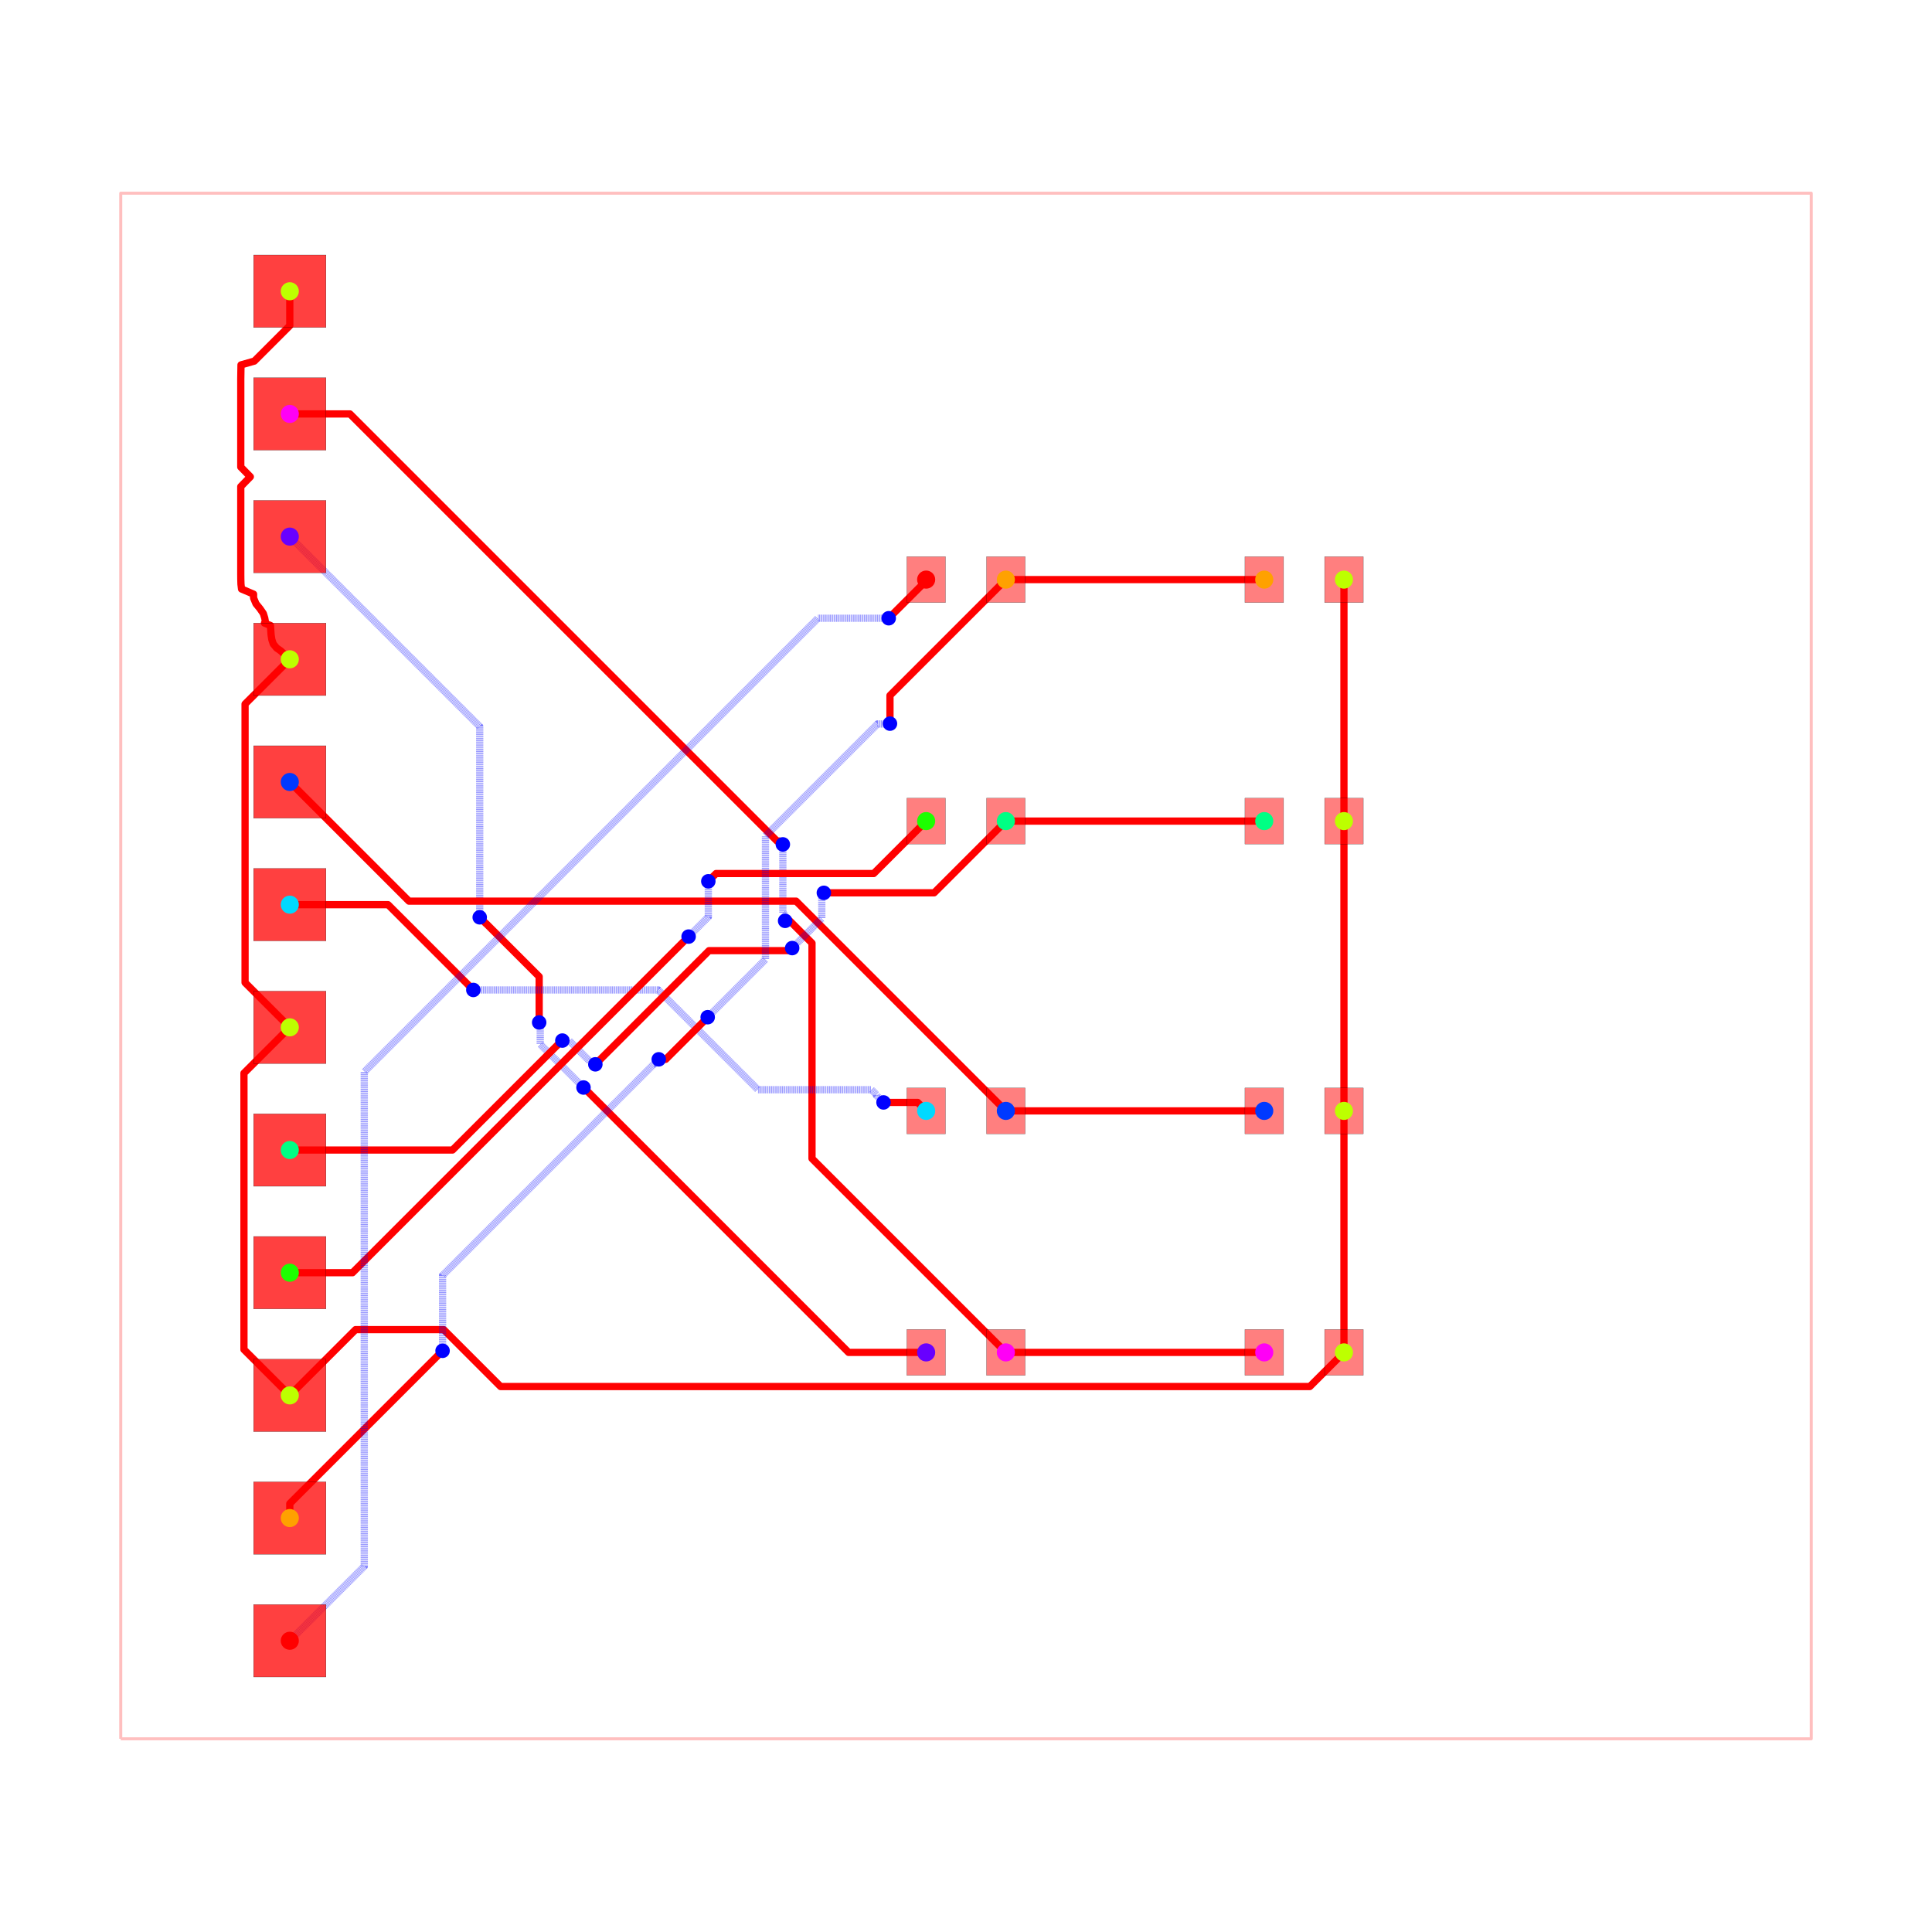
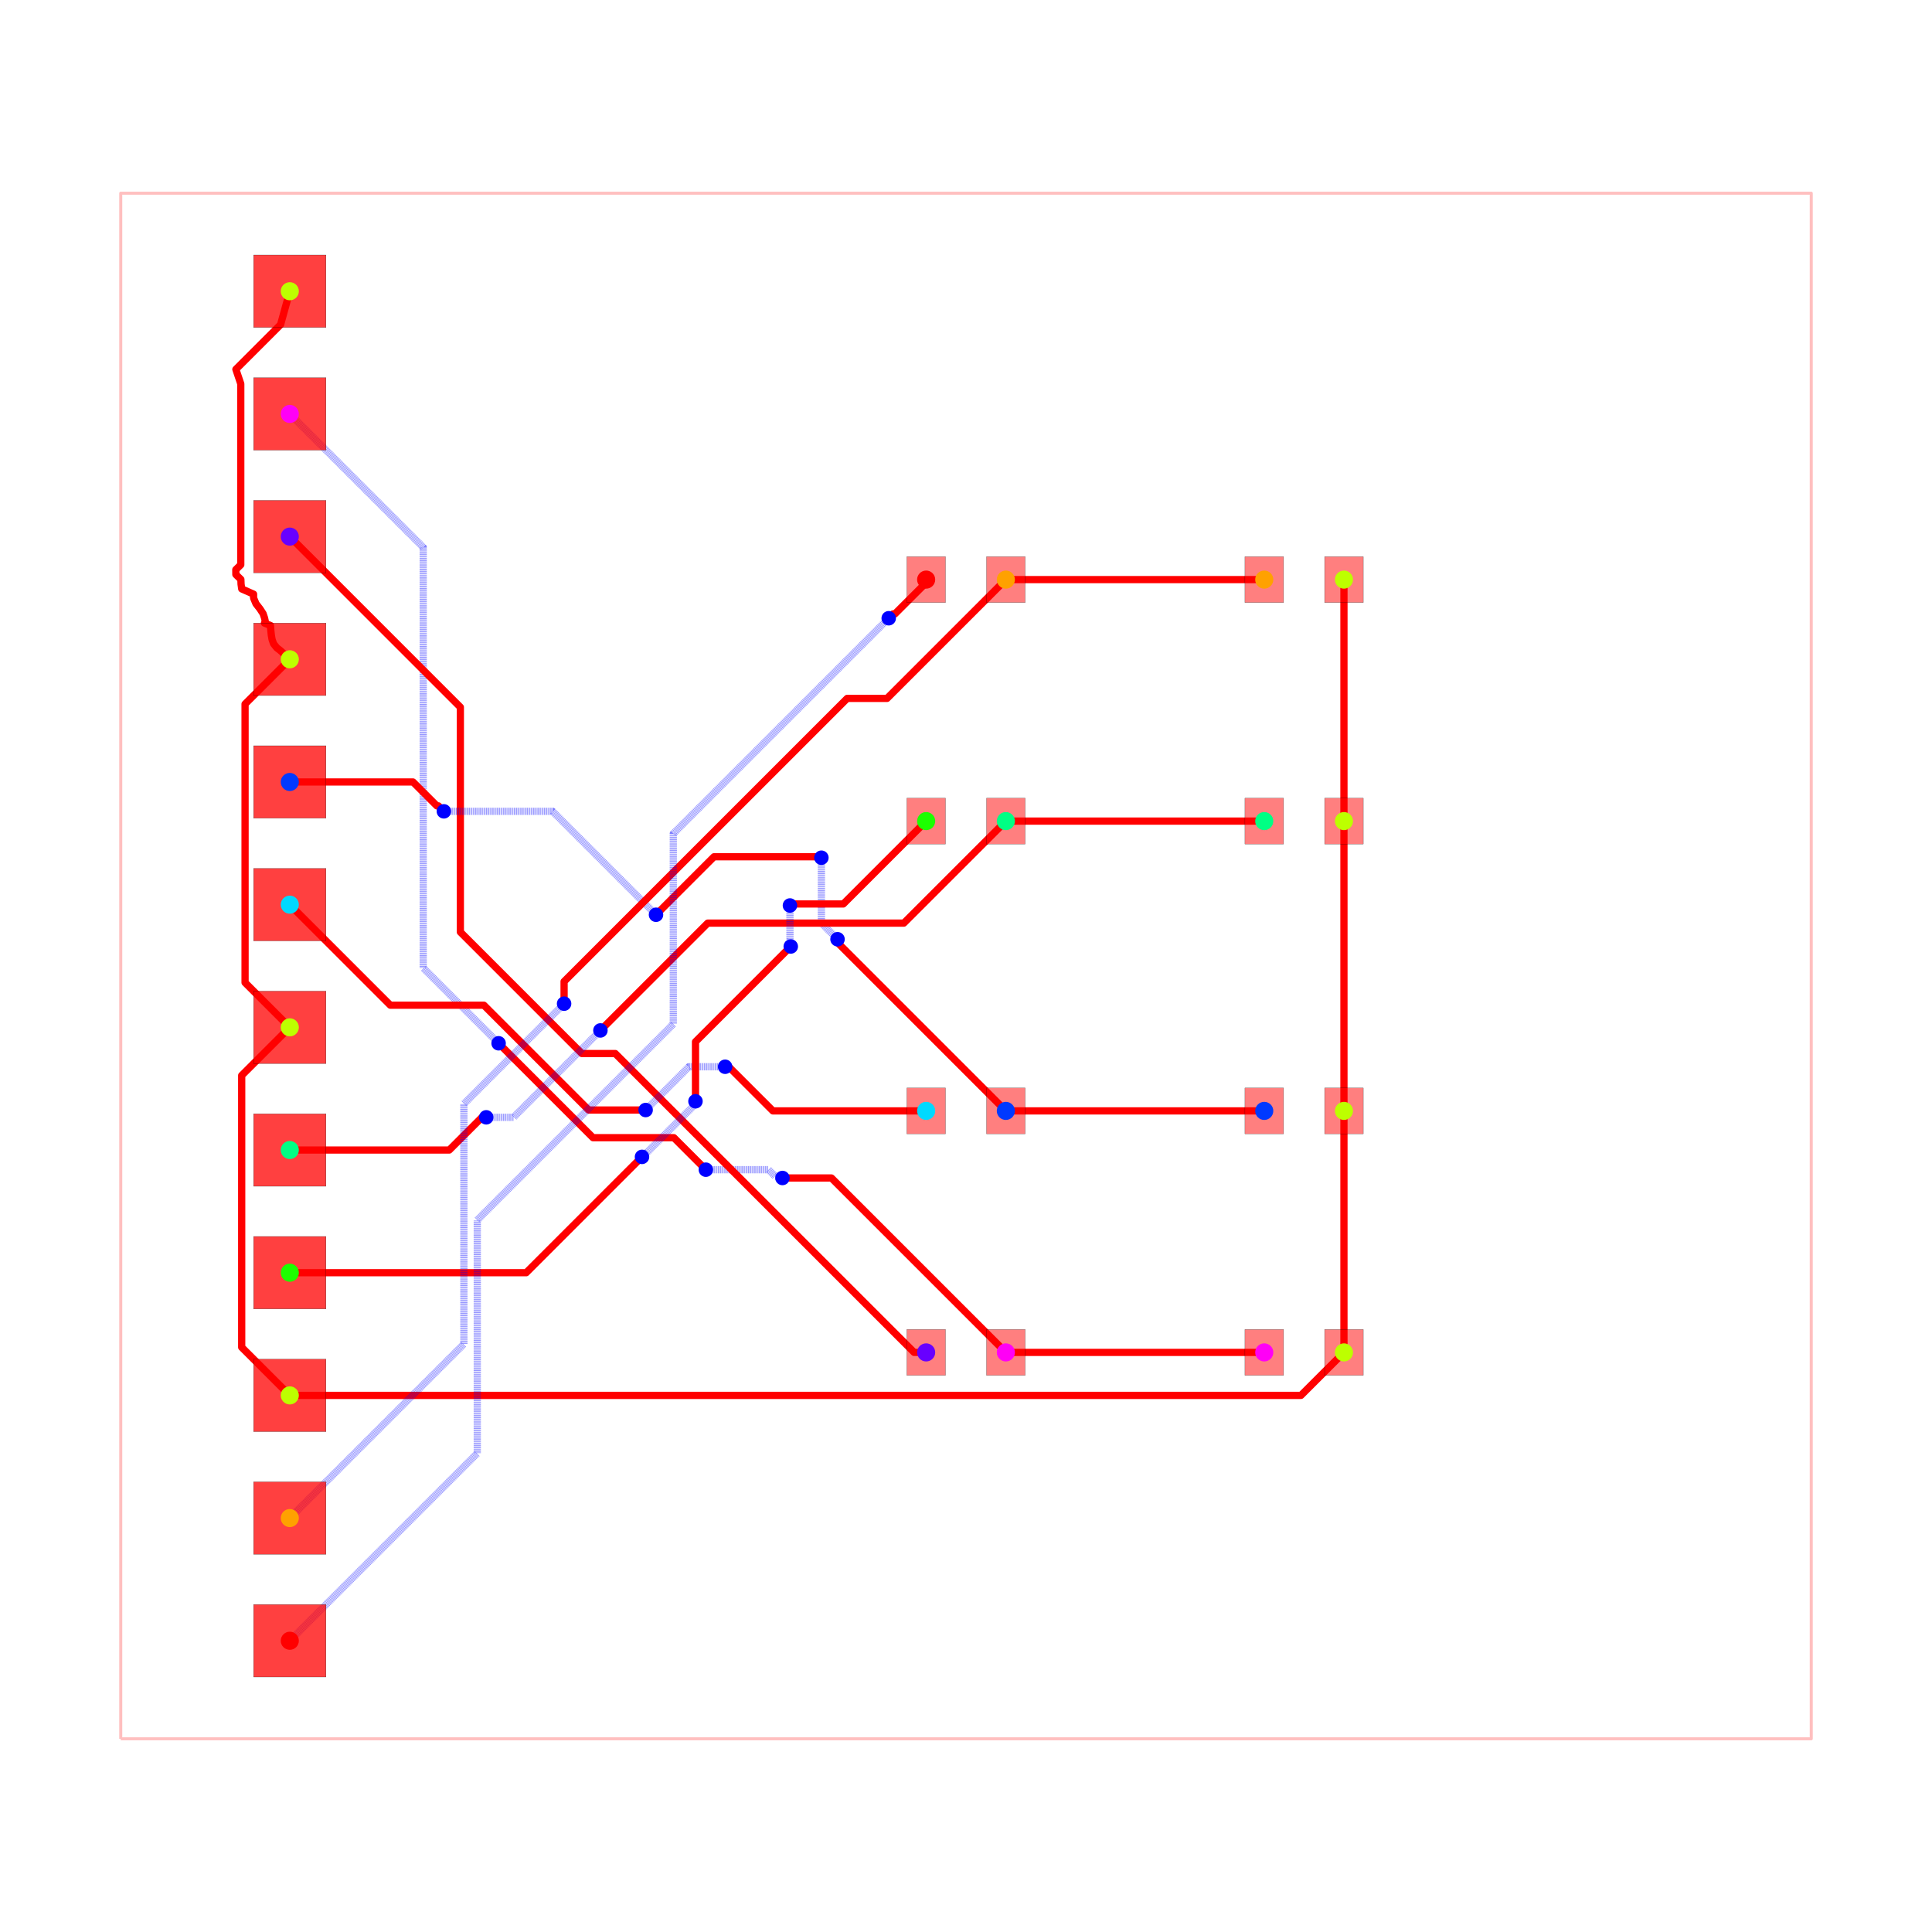
<svg xmlns="http://www.w3.org/2000/svg" width="640" height="640" viewBox="0 0 640 640">
  <rect width="100%" height="100%" fill="white" />
  <g>
    <polyline data-points="-17.5,-16 17.5,-16 17.5,16 -17.5,16 -17.5,-16" data-type="line" data-label="" points="40,576 600,576 600,64 40,64 40,576" fill="none" stroke="rgba(255,0,0,0.25)" stroke-linejoin="round" stroke-width="1px" />
  </g>
  <g>
    <polyline data-points="0.825,-8 6.175,-8" data-type="line" data-label="" points="333.2,448 418.8,448" fill="none" stroke="red" stroke-linejoin="round" stroke-width="2.4" />
  </g>
  <g>
-     <polyline data-points="-14,11.429999999999998 -12.754812538042296,11.429999999999998 -3.9126455056041447,2.5878329675618463 -3.8618329675618464,2.5878329675618463 -3.792,2.518" data-type="line" data-label="" points="96,137.12 115.923,137.12 257.398,278.595 258.211,278.595 259.328,279.712" fill="none" stroke="red" stroke-linejoin="round" stroke-width="2.4" />
-   </g>
-   <g>
-     <polyline data-points="-3.792,2.518 -3.792,1.0993212387012778 -3.735275018119142,1.04259625682042 -3.735275018119142,0.9447249818808583 -3.745,0.935" data-type="line" data-label="" points="259.328,279.712 259.328,302.411 260.236,303.318 260.236,304.884 260.08,305.04" fill="none" stroke="rgba(0,0,255,0.5)" stroke-linejoin="round" stroke-width="2.4" stroke-dasharray="0.2 0.2" />
-   </g>
-   <g>
-     <polyline data-points="-3.745,0.935 -3.6498378245406413,0.935 -3.188282482470999,0.4734446579303578 -3.188282482470999,-3.9867175175290006 0.825,-8" data-type="line" data-label="" points="260.08,305.04 261.603,305.04 268.987,312.425 268.987,383.787 333.2,448" fill="none" stroke="red" stroke-linejoin="round" stroke-width="2.4" />
-   </g>
-   <g>
-     <polyline data-points="-0.825,-8 -2.4310946495209924,-8 -7.836081246914714,-2.5950134026062788 -7.839986597393721,-2.5950134026062788 -7.919,-2.516" data-type="line" data-label="" points="306.8,448 281.102,448 194.623,361.52 194.56,361.52 193.296,360.256" fill="none" stroke="red" stroke-linejoin="round" stroke-width="2.4" />
-   </g>
-   <g>
-     <polyline data-points="-7.919,-2.516 -8.814899926212295,-1.6201000737877047 -8.814899926212295,-1.3881938999661885 -8.814899926212295,-1.1911000737877049 -8.837,-1.169" data-type="line" data-label="" points="193.296,360.256 178.962,345.922 178.962,342.211 178.962,339.058 178.608,338.704" fill="none" stroke="rgba(0,0,255,0.5)" stroke-linejoin="round" stroke-width="2.4" stroke-dasharray="0.2 0.2" />
-   </g>
-   <g>
-     <polyline data-points="-8.837,-1.169 -8.837,-0.2198884405049113 -9.93215880890436,0.8752703683994487 -9.935270368399449,0.8752703683994487 -10.068,1.008" data-type="line" data-label="" points="178.608,338.704 178.608,323.518 161.085,305.996 161.036,305.996 158.912,303.872" fill="none" stroke="red" stroke-linejoin="round" stroke-width="2.4" />
-   </g>
-   <g>
-     <polyline data-points="-10.068,1.008 -10.068,4.958 -14,8.889999999999999" data-type="line" data-label="" points="158.912,303.872 158.912,240.672 96,177.76" fill="none" stroke="rgba(0,0,255,0.5)" stroke-linejoin="round" stroke-width="2.4" stroke-dasharray="0.2 0.2" />
+     <polyline data-points="-14,11.429999999999998 -11.237806132495338,8.667806132495336 -11.237806132495338,0.07443881642000734 -11.237806132495338,-0.03919386750466103 -9.727748677338301,-1.5492513226616982 -9.677,-1.6" data-type="line" data-label="" points="96,137.12 140.195,181.315 140.195,318.809 140.195,320.627 164.356,344.788 165.168,345.6" fill="none" stroke="rgba(0,0,255,0.5)" stroke-linejoin="round" stroke-width="2.4" stroke-dasharray="0.2 0.2" />
+   </g>
+   <g>
+     <polyline data-points="-9.677,-1.6 -7.722426977255063,-3.554573022744937 -6.238798322175061,-3.554573022744937 -6.048426977255063,-3.554573022744937 -5.4775794305374035,-4.125420569462596 -5.386,-4.217" data-type="line" data-label="" points="165.168,345.6 196.441,376.873 220.179,376.873 223.225,376.873 232.359,386.007 233.824,387.472" fill="none" stroke="red" stroke-linejoin="round" stroke-width="2.4" />
+   </g>
+   <g>
+     <polyline data-points="-5.386,-4.217 -4.0879463853057025,-4.217 -3.9470245759673412,-4.357921809338361 -3.831078190661639,-4.357921809338361 -3.8,-4.389" data-type="line" data-label="" points="233.824,387.472 254.593,387.472 256.848,389.727 258.703,389.727 259.2,390.224" fill="none" stroke="rgba(0,0,255,0.5)" stroke-linejoin="round" stroke-width="2.4" stroke-dasharray="0.2 0.2" />
+   </g>
+   <g>
+     <polyline data-points="-3.8,-4.389 -2.7859999999999996,-4.389 0.825,-8" data-type="line" data-label="" points="259.2,390.224 275.424,390.224 333.2,448" fill="none" stroke="red" stroke-linejoin="round" stroke-width="2.4" />
+   </g>
+   <g>
+     <polyline data-points="-0.825,-8 -1.073829773846632,-8 -7.261642176931043,-1.8121875969155887 -7.953500930138722,-1.8121875969155887 -10.468980810608922,0.7032922835546118 -10.468980810608922,5.358980810608923 -14,8.889999999999999" data-type="line" data-label="" points="306.8,448 302.819,448 203.814,348.995 192.744,348.995 152.496,308.747 152.496,234.256 96,177.76" fill="none" stroke="red" stroke-linejoin="round" stroke-width="2.4" />
  </g>
  <g>
    <polyline data-points="0.825,-3 6.175,-3" data-type="line" data-label="" points="333.2,368 418.8,368" fill="none" stroke="red" stroke-linejoin="round" stroke-width="2.4" />
  </g>
  <g>
-     <polyline data-points="-14,3.8100000000000005 -11.533062179404899,1.3430621794048991 -3.521939102821616,1.3430621794048991 -3.5180621794048994,1.3430621794048991 0.825,-3" data-type="line" data-label="" points="96,259.04 135.471,298.511 263.649,298.511 263.711,298.511 333.2,368" fill="none" stroke="red" stroke-linejoin="round" stroke-width="2.4" />
-   </g>
-   <g>
-     <polyline data-points="-14,1.2699999999999996 -11.966,1.2699999999999996 -10.22248680962833,-0.4735131903716698 -10.2,-0.496" data-type="line" data-label="" points="96,299.68 128.544,299.68 156.44,327.576 156.8,327.936" fill="none" stroke="red" stroke-linejoin="round" stroke-width="2.4" />
-   </g>
-   <g>
-     <polyline data-points="-10.2,-0.496 -6.371883328435554,-0.496 -4.306577630522158,-2.561305697913396 -1.9580416497148516,-2.561305697913396 -1.8520010748097098,-2.6673462728185378 -1.8520010748097098,-2.680225489070998 -1.7076600180089312,-2.8245665458717766" data-type="line" data-label="" points="156.8,327.936 218.05,327.936 251.095,360.981 288.671,360.981 290.368,362.678 290.368,362.884 292.677,365.193" fill="none" stroke="rgba(0,0,255,0.5)" stroke-linejoin="round" stroke-width="2.4" stroke-dasharray="0.2 0.2" />
-   </g>
-   <g>
-     <polyline data-points="-1.7076600180089312,-2.8245665458717766 -1.0004334541282234,-2.8245665458717766 -0.825,-3" data-type="line" data-label="" points="292.677,365.193 303.993,365.193 306.8,368" fill="none" stroke="red" stroke-linejoin="round" stroke-width="2.4" />
+     <polyline data-points="-14,3.8100000000000005 -11.449610562511797,3.8100000000000005 -10.954968827617522,3.315358265105726 -10.923358265105726,3.315358265105726 -10.81,3.202" data-type="line" data-label="" points="96,259.04 136.806,259.04 144.72,266.954 145.226,266.954 147.04,268.768" fill="none" stroke="red" stroke-linejoin="round" stroke-width="2.4" />
+   </g>
+   <g>
+     <polyline data-points="-10.81,3.202 -8.559,3.202 -6.43991677866215,1.0829167786621505 -6.418,1.061" data-type="line" data-label="" points="147.04,268.768 183.056,268.768 216.961,302.673 217.312,303.024" fill="none" stroke="rgba(0,0,255,0.5)" stroke-linejoin="round" stroke-width="2.4" stroke-dasharray="0.2 0.2" />
+   </g>
+   <g>
+     <polyline data-points="-6.418,1.061 -5.217757021873645,2.261242978126355 -3.1672059978703815,2.261242978126355 -3.0132429781263554,2.261242978126355 -2.994,2.242" data-type="line" data-label="" points="217.312,303.024 236.516,283.82 269.325,283.82 271.788,283.82 272.096,284.128" fill="none" stroke="red" stroke-linejoin="round" stroke-width="2.4" />
+   </g>
+   <g>
+     <polyline data-points="-2.994,2.242 -2.994,0.8880000000000002 -2.7174114254993653,0.6114114254993653 -2.66,0.554" data-type="line" data-label="" points="272.096,284.128 272.096,305.792 276.521,310.217 277.44,311.136" fill="none" stroke="rgba(0,0,255,0.5)" stroke-linejoin="round" stroke-width="2.4" stroke-dasharray="0.2 0.2" />
+   </g>
+   <g>
+     <polyline data-points="-2.66,0.554 -2.66,0.4850000000000003 0.825,-3" data-type="line" data-label="" points="277.44,311.136 277.44,312.24 333.2,368" fill="none" stroke="red" stroke-linejoin="round" stroke-width="2.4" />
+   </g>
+   <g>
+     <polyline data-points="-0.825,-3 -3.9978385080427468,-3 -4.936098864767415,-2.0617396432753314 -4.962739643275332,-2.0617396432753314 -4.987,-2.086" data-type="line" data-label="" points="306.8,368 256.035,368 241.022,352.988 240.596,352.988 240.208,353.376" fill="none" stroke="red" stroke-linejoin="round" stroke-width="2.4" />
+   </g>
+   <g>
+     <polyline data-points="-4.987,-2.086 -5.737,-2.086 -6.619155534826052,-2.968155534826052 -6.633,-2.982" data-type="line" data-label="" points="240.208,353.376 228.208,353.376 214.094,367.49 213.872,367.712" fill="none" stroke="rgba(0,0,255,0.5)" stroke-linejoin="round" stroke-width="2.4" stroke-dasharray="0.2 0.2" />
+   </g>
+   <g>
+     <polyline data-points="-6.633,-2.982 -7.811578600935695,-2.982 -9.981959324235628,-0.8116192767000663 -11.918380723299933,-0.8116192767000663 -14,1.2699999999999996" data-type="line" data-label="" points="213.872,367.712 195.015,367.712 160.289,332.986 129.306,332.986 96,299.68" fill="none" stroke="red" stroke-linejoin="round" stroke-width="2.4" />
  </g>
  <g>
    <polyline data-points="0.825,3 6.175,3" data-type="line" data-label="" points="333.2,272 418.8,272" fill="none" stroke="red" stroke-linejoin="round" stroke-width="2.4" />
  </g>
  <g>
-     <polyline data-points="-14,-3.8100000000000005 -10.631520162654567,-3.8100000000000005 -8.41727173089726,-1.5957515682426937 -8.408751568242693,-1.5957515682426937 -8.357,-1.544" data-type="line" data-label="" points="96,380.96 149.896,380.96 185.324,345.532 185.46,345.532 186.288,344.704" fill="none" stroke="red" stroke-linejoin="round" stroke-width="2.4" />
-   </g>
-   <g>
-     <polyline data-points="-8.357,-1.544 -8.218170407479334,-1.544 -7.786785485349456,-1.9753849221298778 -7.734615077870123,-1.9753849221298778 -7.674,-2.036" data-type="line" data-label="" points="186.288,344.704 188.509,344.704 195.411,351.606 196.246,351.606 197.216,352.576" fill="none" stroke="rgba(0,0,255,0.5)" stroke-linejoin="round" stroke-width="2.4" stroke-dasharray="0.2 0.2" />
-   </g>
-   <g>
-     <polyline data-points="-7.674,-2.036 -5.320263057352294,0.3177369426477066 -3.90104963693479,0.31773694264770674 -3.6522630573522936,0.31773694264770674 -3.599,0.371" data-type="line" data-label="" points="197.216,352.576 234.876,314.916 257.583,314.916 261.564,314.916 262.416,314.064" fill="none" stroke="red" stroke-linejoin="round" stroke-width="2.4" />
-   </g>
-   <g>
-     <polyline data-points="-3.599,0.371 -2.985302295190885,0.9846977048091152 -2.985302295190885,1.3636980874708238 -2.985302295190885,1.472697704809115 -2.943,1.515" data-type="line" data-label="" points="262.416,314.064 272.235,304.245 272.235,298.181 272.235,296.437 272.912,295.76" fill="none" stroke="rgba(0,0,255,0.5)" stroke-linejoin="round" stroke-width="2.4" stroke-dasharray="0.2 0.2" />
-   </g>
-   <g>
-     <polyline data-points="-2.943,1.515 -0.6600000000000001,1.515 0.825,3" data-type="line" data-label="" points="272.912,295.76 309.44,295.76 333.2,272" fill="none" stroke="red" stroke-linejoin="round" stroke-width="2.4" />
-   </g>
-   <g>
-     <polyline data-points="-0.825,3 -1.9102568640368416,1.9147431359631584 -5.125371888257447,1.9147431359631584 -5.174256864036842,1.9147431359631584 -5.335,1.754" data-type="line" data-label="" points="306.8,272 289.436,289.364 237.994,289.364 237.212,289.364 234.64,291.936" fill="none" stroke="red" stroke-linejoin="round" stroke-width="2.4" />
-   </g>
-   <g>
-     <polyline data-points="-5.335,1.754 -5.335,1.0170000000000003 -5.696472986542562,0.655527013457438 -5.743,0.609" data-type="line" data-label="" points="234.64,291.936 234.64,303.728 228.856,309.512 228.112,310.256" fill="none" stroke="rgba(0,0,255,0.5)" stroke-linejoin="round" stroke-width="2.4" stroke-dasharray="0.2 0.2" />
-   </g>
-   <g>
-     <polyline data-points="-5.743,0.609 -12.702,-6.35 -14,-6.3500000000000005" data-type="line" data-label="" points="228.112,310.256 116.768,421.6 96,421.6" fill="none" stroke="red" stroke-linejoin="round" stroke-width="2.4" />
+     <polyline data-points="-14,-3.8100000000000005 -10.698479620387394,-3.8100000000000005 -10.0279359513811,-3.139456330993706 -9.939456330993705,-3.139456330993706 -9.933,-3.133" data-type="line" data-label="" points="96,380.96 148.824,380.96 159.553,370.231 160.969,370.231 161.072,370.128" fill="none" stroke="red" stroke-linejoin="round" stroke-width="2.4" />
+   </g>
+   <g>
+     <polyline data-points="-9.933,-3.133 -9.368,-3.133 -7.646954421023349,-1.4119544210233483 -7.569,-1.334" data-type="line" data-label="" points="161.072,370.128 170.112,370.128 197.649,342.591 198.896,341.344" fill="none" stroke="rgba(0,0,255,0.5)" stroke-linejoin="round" stroke-width="2.4" stroke-dasharray="0.2 0.2" />
+   </g>
+   <g>
+     <polyline data-points="-7.569,-1.334 -5.3470748114387865,0.8879251885612134 -1.4919577407345694,0.8879251885612136 -1.2870748114387862,0.8879251885612136 0.825,3" data-type="line" data-label="" points="198.896,341.344 234.447,305.793 296.129,305.793 299.407,305.793 333.2,272" fill="none" stroke="red" stroke-linejoin="round" stroke-width="2.4" />
+   </g>
+   <g>
+     <polyline data-points="-0.825,3 -2.5407936584951853,1.2842063415048144 -3.6137936584951857,1.2842063415048144 -3.645,1.253" data-type="line" data-label="" points="306.8,272 279.347,299.453 262.179,299.453 261.68,299.952" fill="none" stroke="red" stroke-linejoin="round" stroke-width="2.4" />
+   </g>
+   <g>
+     <polyline data-points="-3.645,1.253 -3.645,0.5299225452963842 -3.6631824356304103,0.5117401096659738 -3.6631824356304103,0.43918243563041026 -3.628,0.404" data-type="line" data-label="" points="261.68,299.952 261.68,311.521 261.389,311.812 261.389,312.973 261.952,313.536" fill="none" stroke="rgba(0,0,255,0.5)" stroke-linejoin="round" stroke-width="2.4" stroke-dasharray="0.2 0.2" />
+   </g>
+   <g>
+     <polyline data-points="-3.628,0.404 -5.600338519716459,-1.568338519716459 -5.600338519716459,-2.776948623569398 -5.600338519716459,-2.800338519716459 -5.601,-2.801" data-type="line" data-label="" points="261.952,313.536 230.395,345.093 230.395,364.431 230.395,364.805 230.384,364.816" fill="none" stroke="red" stroke-linejoin="round" stroke-width="2.4" />
+   </g>
+   <g>
+     <polyline data-points="-5.601,-2.801 -5.601,-2.8559672300018315 -6.620604451762257,-3.8755716817640886 -6.631571681764089,-3.8755716817640886 -6.708,-3.952" data-type="line" data-label="" points="230.384,364.816 230.384,365.695 214.07,382.009 213.895,382.009 212.672,383.232" fill="none" stroke="rgba(0,0,255,0.5)" stroke-linejoin="round" stroke-width="2.4" stroke-dasharray="0.2 0.2" />
+   </g>
+   <g>
+     <polyline data-points="-6.708,-3.952 -9.106,-6.35 -14,-6.3500000000000005" data-type="line" data-label="" points="212.672,383.232 174.304,421.6 96,421.6" fill="none" stroke="red" stroke-linejoin="round" stroke-width="2.4" />
  </g>
  <g>
    <polyline data-points="7.825,3 7.825,8" data-type="line" data-label="" points="445.2,272 445.2,192" fill="none" stroke="red" stroke-linejoin="round" stroke-width="2.4" />
  </g>
  <g>
    <polyline data-points="7.825,-3 7.825,-8" data-type="line" data-label="" points="445.2,368 445.2,448" fill="none" stroke="red" stroke-linejoin="round" stroke-width="2.4" />
  </g>
  <g>
    <polyline data-points="7.825,-3 7.825,3" data-type="line" data-label="" points="445.2,368 445.2,272" fill="none" stroke="red" stroke-linejoin="round" stroke-width="2.4" />
  </g>
  <g>
-     <polyline data-points="-14,-1.2700000000000014 -14.94908069070218,-2.2190806907021816 -14.94908069070218,-7.876777906124734 -14.94908069070218,-7.94091930929782 -14,-8.89" data-type="line" data-label="" points="96,340.32 80.815,355.505 80.815,446.028 80.815,447.055 96,462.24" fill="none" stroke="red" stroke-linejoin="round" stroke-width="2.4" />
-   </g>
-   <g>
-     <polyline data-points="-14,-1.2700000000000014 -14.926049576451534,-0.34395042354846694 -14.926049576451534,5.346317706003876 -14.926049576451534,5.423950423548465 -14,6.35" data-type="line" data-label="" points="96,340.32 81.183,325.503 81.183,234.459 81.183,233.217 96,218.4" fill="none" stroke="red" stroke-linejoin="round" stroke-width="2.4" />
-   </g>
-   <g>
-     <polyline data-points="-14,13.97 -14,13.257763043870298 -14.733738574907361,12.524024468962937 -15.01038487317207,12.445378170698229 -15.015,12.153 -15.015,11.951 -15.015,11.748 -15.015,11.546 -15.015,11.344 -15.015,11.141 -15.015,10.939 -15.015,10.736 -15.015,10.534 -15.015,10.331 -14.817,10.129 -15.015,9.926 -15.015,9.724 -15.015,9.623 -15.015,9.522 -15.015,9.42 -15.015,9.319 -15.015,9.218 -15.015,9.117 -15.015,9.015 -15.015,8.914 -15.015,8.813 -15.015,8.712 -15.015,8.61 -15.015,8.509 -15.015,8.408 -15.015,8.307 -15.015,8.206 -15.015,8.105 -15.014000000000001,8.004 -15.011000000000001,7.904 -14.999,7.805 -14.75,7.699 -14.75,7.62 -14.7,7.5 -14.616,7.397 -14.548,7.298 -14.519,7.205 -14.5,7.1 -14.525,7.1 -14.4,7.05 -14.394,6.95 -14.387,6.853 -14.372,6.759 -14.343,6.669 -14.274,6.585 -14.191,6.527 -14.098,6.443 -14,6.35" data-type="line" data-label="" points="96,96.48 96,107.876 84.26,119.616 79.834,120.874 79.76,125.552 79.76,128.784 79.76,132.032 79.76,135.264 79.76,138.496 79.76,141.744 79.76,144.976 79.76,148.224 79.76,151.456 79.76,154.704 82.928,157.936 79.76,161.184 79.76,164.416 79.76,166.032 79.76,167.648 79.76,169.28 79.76,170.896 79.76,172.512 79.76,174.128 79.76,175.76 79.76,177.376 79.76,178.992 79.76,180.608 79.76,182.24 79.76,183.856 79.76,185.472 79.76,187.088 79.76,188.704 79.76,190.32 79.776,191.936 79.824,193.536 80.016,195.12 84,196.816 84,198.08 84.8,200 86.144,201.648 87.232,203.232 87.696,204.72 88,206.4 87.6,206.4 89.6,207.2 89.696,208.8 89.808,210.352 90.048,211.856 90.512,213.296 91.616,214.64 92.944,215.568 94.432,216.912 96,218.4" fill="none" stroke="red" stroke-linejoin="round" stroke-width="2.4" />
-   </g>
-   <g>
-     <polyline data-points="-14,-8.89 -12.638504665859454,-7.5285046658594545 -10.814049832508703,-7.5285046658594545 -9.635801270572204,-8.706753227795954 7.118246772204047,-8.706753227795954 7.825,-8" data-type="line" data-label="" points="96,462.24 117.784,440.456 146.975,440.456 165.827,459.308 433.892,459.308 445.2,448" fill="none" stroke="red" stroke-linejoin="round" stroke-width="2.4" />
+     <polyline data-points="-14,-1.2700000000000014 -14.995877671730403,-2.2658776717304043 -14.995877671730403,-7.85720579273767 -14.995877671730403,-7.894122328269598 -14,-8.89" data-type="line" data-label="" points="96,340.32 80.066,356.254 80.066,445.715 80.066,446.306 96,462.24" fill="none" stroke="red" stroke-linejoin="round" stroke-width="2.4" />
+   </g>
+   <g>
+     <polyline data-points="-14,-1.2700000000000014 -14.926117235189801,-0.34388276481019986 -14.926117235189801,5.345421912763987 -14.926117235189801,5.423882764810198 -14,6.35" data-type="line" data-label="" points="96,340.32 81.182,325.502 81.182,234.473 81.182,233.218 96,218.4" fill="none" stroke="red" stroke-linejoin="round" stroke-width="2.4" />
+   </g>
+   <g>
+     <polyline data-points="-14,13.97 -14.191,13.278805897261279 -15.116404646758124,12.353401250503156 -15.015,12.053 -15.015,11.85 -15.015,11.648 -15.015,11.445 -15.015,11.243 -15.015,11.04 -15.015,10.838 -15.015,10.635 -15.015,10.433 -15.015,10.231 -15.015,10.028 -15.015,9.826 -15.015,9.623 -15.015,9.522 -15.015,9.421 -15.015,9.32 -15.015,9.218 -15.015,9.117 -15.015,9.016 -15.015,8.915 -15.015,8.813 -15.015,8.712 -15.015,8.611 -15.015,8.51 -15.015,8.408 -15.015,8.307 -15.117673630749628,8.206 -15.116673630749629,8.105 -15.013,8.004 -15.009,7.905 -14.995000000000001,7.807 -14.75,7.699 -14.75,7.62 -14.7,7.5 -14.618,7.395 -14.553,7.295 -14.523,7.206 -14.5,7.1 -14.525,7.1 -14.4,7.05 -14.393,6.95 -14.383,6.854 -14.367,6.761 -14.337,6.673 -14.27,6.589 -14.192,6.528 -14.099,6.443 -14,6.35" data-type="line" data-label="" points="96,96.48 92.944,107.539 78.138,122.346 79.76,127.152 79.76,130.4 79.76,133.632 79.76,136.88 79.76,140.112 79.76,143.36 79.76,146.592 79.76,149.84 79.76,153.072 79.76,156.304 79.76,159.552 79.76,162.784 79.76,166.032 79.76,167.648 79.76,169.264 79.76,170.88 79.76,172.512 79.76,174.128 79.76,175.744 79.76,177.36 79.76,178.992 79.76,180.608 79.76,182.224 79.76,183.84 79.76,185.472 79.76,187.088 78.117,188.704 78.133,190.32 79.792,191.936 79.856,193.52 80.08,195.088 84,196.816 84,198.08 84.8,200 86.112,201.68 87.152,203.28 87.632,204.704 88,206.4 87.6,206.4 89.6,207.2 89.712,208.8 89.872,210.336 90.128,211.824 90.608,213.232 91.68,214.576 92.928,215.552 94.416,216.912 96,218.4" fill="none" stroke="red" stroke-linejoin="round" stroke-width="2.4" />
+   </g>
+   <g>
+     <polyline data-points="-14,-8.89 6.935,-8.89 7.825,-8" data-type="line" data-label="" points="96,462.24 430.96,462.24 445.2,448" fill="none" stroke="red" stroke-linejoin="round" stroke-width="2.4" />
  </g>
  <g>
    <polyline data-points="0.825,8 6.175,8" data-type="line" data-label="" points="333.2,192 418.8,192" fill="none" stroke="red" stroke-linejoin="round" stroke-width="2.4" />
  </g>
  <g>
-     <polyline data-points="-14,-11.43 -14,-11.129999999999999 -10.853586955754231,-7.983586955754231 -10.837,-7.967" data-type="line" data-label="" points="96,502.88 96,498.08 146.343,447.737 146.608,447.472" fill="none" stroke="red" stroke-linejoin="round" stroke-width="2.4" />
-   </g>
-   <g>
-     <polyline data-points="-10.837,-7.967 -10.837,-6.406049736762788 -6.461458779493521,-2.030508516256309 -6.459508516256308,-2.030508516256309 -6.361,-1.932" data-type="line" data-label="" points="146.608,447.472 146.608,422.497 216.617,352.488 216.648,352.488 218.224,350.912" fill="none" stroke="rgba(0,0,255,0.5)" stroke-linejoin="round" stroke-width="2.4" stroke-dasharray="0.2 0.2" />
-   </g>
-   <g>
-     <polyline data-points="-6.361,-1.932 -6.216399469282944,-1.932 -5.436248932873455,-1.1518494635905112 -5.436248932873455,-1.148248932873455 -5.348,-1.06" data-type="line" data-label="" points="218.224,350.912 220.538,350.912 233.02,338.43 233.02,338.372 234.432,336.96" fill="none" stroke="red" stroke-linejoin="round" stroke-width="2.4" />
-   </g>
-   <g>
-     <polyline data-points="-5.348,-1.06 -4.151816307210006,0.13618369278999376 -4.151816307210006,2.6914244913568504 -1.832649218306838,5.0105915802600185 -1.615946768843027,5.0105915802600185 -1.5814084197399814,5.0105915802600185 -1.574,5.018" data-type="line" data-label="" points="234.432,336.96 253.571,317.821 253.571,276.937 290.678,239.831 294.145,239.831 294.697,239.831 294.816,239.712" fill="none" stroke="rgba(0,0,255,0.5)" stroke-linejoin="round" stroke-width="2.4" stroke-dasharray="0.2 0.2" />
-   </g>
-   <g>
-     <polyline data-points="-1.574,5.018 -1.574,5.601 0.825,8" data-type="line" data-label="" points="294.816,239.712 294.816,230.384 333.2,192" fill="none" stroke="red" stroke-linejoin="round" stroke-width="2.4" />
-   </g>
-   <g>
-     <polyline data-points="-0.825,8 -0.825,7.9750000000000005 -1.5142169795977458,7.2857830204022545 -1.6,7.2" data-type="line" data-label="" points="306.8,192 306.8,192.4 295.773,203.427 294.4,204.8" fill="none" stroke="red" stroke-linejoin="round" stroke-width="2.4" />
-   </g>
-   <g>
-     <polyline data-points="-1.6,7.2 -3.0650137784522755,7.2 -12.458139806219215,-2.1931260277669393 -12.458139806219215,-12.428139806219216 -14,-13.97" data-type="line" data-label="" points="294.4,204.8 270.96,204.8 120.67,355.09 120.67,518.85 96,543.52" fill="none" stroke="rgba(0,0,255,0.5)" stroke-linejoin="round" stroke-width="2.4" stroke-dasharray="0.2 0.2" />
+     <polyline data-points="-14,-11.43 -10.395877662787377,-7.825877662787377 -10.395877662787377,-2.9231296071565436 -10.395877662787377,-2.8548776627873775 -8.32368731792723,-0.7826873179272308 -8.321,-0.78" data-type="line" data-label="" points="96,502.88 153.666,445.214 153.666,366.77 153.666,365.678 186.821,332.523 186.864,332.48" fill="none" stroke="rgba(0,0,255,0.5)" stroke-linejoin="round" stroke-width="2.4" stroke-dasharray="0.2 0.2" />
+   </g>
+   <g>
+     <polyline data-points="-8.321,-0.78 -8.321,-0.32099999999999973 -2.4594369406648937,5.540563059335106 -1.6344369406648938,5.540563059335106 0.825,8" data-type="line" data-label="" points="186.864,332.48 186.864,325.136 280.649,231.351 293.849,231.351 333.2,192" fill="none" stroke="red" stroke-linejoin="round" stroke-width="2.4" />
+   </g>
+   <g>
+     <polyline data-points="-0.825,8 -0.825,7.936318968031492 -1.4714676877151518,7.28985128031634 -1.5101487196836598,7.28985128031634 -1.6,7.2" data-type="line" data-label="" points="306.8,192 306.8,193.019 296.457,203.362 295.838,203.362 294.4,204.8" fill="none" stroke="red" stroke-linejoin="round" stroke-width="2.4" />
+   </g>
+   <g>
+     <polyline data-points="-1.6,7.2 -6.0602080162133625,2.7397919837866374 -6.060208016213363,-1.2014445857033245 -10.118336861136175,-5.259573430626136 -10.118336861136175,-10.018198515020265 -10.118336861136175,-10.088336861136176 -14,-13.97" data-type="line" data-label="" points="294.4,204.8 223.037,276.163 223.037,339.223 158.107,404.153 158.107,480.291 158.107,481.413 96,543.52" fill="none" stroke="rgba(0,0,255,0.5)" stroke-linejoin="round" stroke-width="2.4" stroke-dasharray="0.2 0.2" />
  </g>
  <g>
    <rect data-type="rect" data-label="top source_net_0" data-x="-0.825" data-y="8" x="300.4" y="184.4" width="12.8" height="15.2" fill="rgba(255,0,0,0.5)" stroke="black" stroke-width="0.062" />
  </g>
  <g>
    <rect data-type="rect" data-label="top source_net_1" data-x="0.825" data-y="8" x="326.8" y="184.4" width="12.8" height="15.2" fill="rgba(255,0,0,0.5)" stroke="black" stroke-width="0.062" />
  </g>
  <g>
    <rect data-type="rect" data-label="top source_net_1" data-x="6.175" data-y="8" x="412.4" y="184.4" width="12.8" height="15.2" fill="rgba(255,0,0,0.5)" stroke="black" stroke-width="0.062" />
  </g>
  <g>
    <rect data-type="rect" data-label="top source_net_2" data-x="7.825" data-y="8" x="438.8" y="184.4" width="12.8" height="15.2" fill="rgba(255,0,0,0.5)" stroke="black" stroke-width="0.062" />
  </g>
  <g>
    <rect data-type="rect" data-label="top source_net_3" data-x="-0.825" data-y="3" x="300.4" y="264.4" width="12.8" height="15.2" fill="rgba(255,0,0,0.5)" stroke="black" stroke-width="0.062" />
  </g>
  <g>
    <rect data-type="rect" data-label="top source_net_4" data-x="0.825" data-y="3" x="326.8" y="264.4" width="12.8" height="15.2" fill="rgba(255,0,0,0.5)" stroke="black" stroke-width="0.062" />
  </g>
  <g>
    <rect data-type="rect" data-label="top source_net_4" data-x="6.175" data-y="3" x="412.4" y="264.4" width="12.8" height="15.2" fill="rgba(255,0,0,0.5)" stroke="black" stroke-width="0.062" />
  </g>
  <g>
    <rect data-type="rect" data-label="top source_net_2" data-x="7.825" data-y="3" x="438.8" y="264.4" width="12.8" height="15.2" fill="rgba(255,0,0,0.5)" stroke="black" stroke-width="0.062" />
  </g>
  <g>
    <rect data-type="rect" data-label="top source_net_5" data-x="-0.825" data-y="-3" x="300.4" y="360.4" width="12.8" height="15.2" fill="rgba(255,0,0,0.5)" stroke="black" stroke-width="0.062" />
  </g>
  <g>
    <rect data-type="rect" data-label="top source_net_6" data-x="0.825" data-y="-3" x="326.8" y="360.4" width="12.8" height="15.2" fill="rgba(255,0,0,0.5)" stroke="black" stroke-width="0.062" />
  </g>
  <g>
    <rect data-type="rect" data-label="top source_net_6" data-x="6.175" data-y="-3" x="412.4" y="360.4" width="12.8" height="15.2" fill="rgba(255,0,0,0.5)" stroke="black" stroke-width="0.062" />
  </g>
  <g>
    <rect data-type="rect" data-label="top source_net_2" data-x="7.825" data-y="-3" x="438.8" y="360.4" width="12.8" height="15.2" fill="rgba(255,0,0,0.5)" stroke="black" stroke-width="0.062" />
  </g>
  <g>
    <rect data-type="rect" data-label="top source_net_7" data-x="-0.825" data-y="-8" x="300.4" y="440.4" width="12.8" height="15.2" fill="rgba(255,0,0,0.5)" stroke="black" stroke-width="0.062" />
  </g>
  <g>
    <rect data-type="rect" data-label="top source_net_8" data-x="0.825" data-y="-8" x="326.8" y="440.4" width="12.8" height="15.2" fill="rgba(255,0,0,0.5)" stroke="black" stroke-width="0.062" />
  </g>
  <g>
    <rect data-type="rect" data-label="top source_net_8" data-x="6.175" data-y="-8" x="412.4" y="440.4" width="12.8" height="15.2" fill="rgba(255,0,0,0.5)" stroke="black" stroke-width="0.062" />
  </g>
  <g>
    <rect data-type="rect" data-label="top source_net_2" data-x="7.825" data-y="-8" x="438.8" y="440.4" width="12.8" height="15.2" fill="rgba(255,0,0,0.5)" stroke="black" stroke-width="0.062" />
  </g>
  <g>
    <rect data-type="rect" data-label="top source_net_0 bottom source_net_0" data-x="-14" data-y="-13.97" x="84" y="531.52" width="24" height="24" fill="rgba(255,0,0,0.75)" stroke="black" stroke-width="0.062" />
  </g>
  <g>
    <rect data-type="rect" data-label="top source_net_1 bottom source_net_1" data-x="-14" data-y="-11.43" x="84" y="490.88" width="24" height="24" fill="rgba(255,0,0,0.75)" stroke="black" stroke-width="0.062" />
  </g>
  <g>
    <rect data-type="rect" data-label="top source_net_2 bottom source_net_2" data-x="-14" data-y="-8.89" x="84" y="450.24" width="24" height="24" fill="rgba(255,0,0,0.75)" stroke="black" stroke-width="0.062" />
  </g>
  <g>
    <rect data-type="rect" data-label="top source_net_3 bottom source_net_3" data-x="-14" data-y="-6.3500000000000005" x="84" y="409.6" width="24" height="24" fill="rgba(255,0,0,0.75)" stroke="black" stroke-width="0.062" />
  </g>
  <g>
    <rect data-type="rect" data-label="top source_net_4 bottom source_net_4" data-x="-14" data-y="-3.8100000000000005" x="84" y="368.96" width="24" height="24" fill="rgba(255,0,0,0.75)" stroke="black" stroke-width="0.062" />
  </g>
  <g>
    <rect data-type="rect" data-label="top source_net_2 bottom source_net_2" data-x="-14" data-y="-1.2700000000000014" x="84" y="328.32" width="24" height="24" fill="rgba(255,0,0,0.75)" stroke="black" stroke-width="0.062" />
  </g>
  <g>
    <rect data-type="rect" data-label="top source_net_5 bottom source_net_5" data-x="-14" data-y="1.2699999999999996" x="84" y="287.68" width="24" height="24" fill="rgba(255,0,0,0.75)" stroke="black" stroke-width="0.062" />
  </g>
  <g>
    <rect data-type="rect" data-label="top source_net_6 bottom source_net_6" data-x="-14" data-y="3.8100000000000005" x="84" y="247.04" width="24" height="24" fill="rgba(255,0,0,0.75)" stroke="black" stroke-width="0.062" />
  </g>
  <g>
    <rect data-type="rect" data-label="top source_net_2 bottom source_net_2" data-x="-14" data-y="6.35" x="84" y="206.4" width="24" height="24" fill="rgba(255,0,0,0.75)" stroke="black" stroke-width="0.062" />
  </g>
  <g>
    <rect data-type="rect" data-label="top source_net_7 bottom source_net_7" data-x="-14" data-y="8.889999999999999" x="84" y="165.76" width="24" height="24" fill="rgba(255,0,0,0.75)" stroke="black" stroke-width="0.062" />
  </g>
  <g>
    <rect data-type="rect" data-label="top source_net_8 bottom source_net_8" data-x="-14" data-y="11.429999999999998" x="84" y="125.12" width="24" height="24" fill="rgba(255,0,0,0.75)" stroke="black" stroke-width="0.062" />
  </g>
  <g>
    <rect data-type="rect" data-label="top source_net_2 bottom source_net_2" data-x="-14" data-y="13.97" x="84" y="84.48" width="24" height="24" fill="rgba(255,0,0,0.75)" stroke="black" stroke-width="0.062" />
  </g>
-   <circle data-type="circle" data-label="" data-x="-3.792" data-y="2.518" cx="259.328" cy="279.712" r="2.4" fill="blue" stroke="none" stroke-width="0.062" />
-   <circle data-type="circle" data-label="" data-x="-3.745" data-y="0.935" cx="260.08" cy="305.04" r="2.4" fill="blue" stroke="none" stroke-width="0.062" />
-   <circle data-type="circle" data-label="" data-x="-7.919" data-y="-2.516" cx="193.296" cy="360.256" r="2.4" fill="blue" stroke="none" stroke-width="0.062" />
-   <circle data-type="circle" data-label="" data-x="-8.837" data-y="-1.169" cx="178.608" cy="338.704" r="2.4" fill="blue" stroke="none" stroke-width="0.062" />
-   <circle data-type="circle" data-label="" data-x="-10.068" data-y="1.008" cx="158.912" cy="303.872" r="2.4" fill="blue" stroke="none" stroke-width="0.062" />
-   <circle data-type="circle" data-label="" data-x="-10.2" data-y="-0.496" cx="156.8" cy="327.936" r="2.4" fill="blue" stroke="none" stroke-width="0.062" />
-   <circle data-type="circle" data-label="" data-x="-1.7076600180089312" data-y="-2.8245665458717766" cx="292.677" cy="365.193" r="2.4" fill="blue" stroke="none" stroke-width="0.062" />
-   <circle data-type="circle" data-label="" data-x="-8.357" data-y="-1.544" cx="186.288" cy="344.704" r="2.4" fill="blue" stroke="none" stroke-width="0.062" />
-   <circle data-type="circle" data-label="" data-x="-7.674" data-y="-2.036" cx="197.216" cy="352.576" r="2.4" fill="blue" stroke="none" stroke-width="0.062" />
-   <circle data-type="circle" data-label="" data-x="-3.599" data-y="0.371" cx="262.416" cy="314.064" r="2.4" fill="blue" stroke="none" stroke-width="0.062" />
-   <circle data-type="circle" data-label="" data-x="-2.943" data-y="1.515" cx="272.912" cy="295.76" r="2.4" fill="blue" stroke="none" stroke-width="0.062" />
-   <circle data-type="circle" data-label="" data-x="-5.335" data-y="1.754" cx="234.64" cy="291.936" r="2.4" fill="blue" stroke="none" stroke-width="0.062" />
-   <circle data-type="circle" data-label="" data-x="-5.743" data-y="0.609" cx="228.112" cy="310.256" r="2.4" fill="blue" stroke="none" stroke-width="0.062" />
-   <circle data-type="circle" data-label="" data-x="-10.837" data-y="-7.967" cx="146.608" cy="447.472" r="2.4" fill="blue" stroke="none" stroke-width="0.062" />
-   <circle data-type="circle" data-label="" data-x="-6.361" data-y="-1.932" cx="218.224" cy="350.912" r="2.4" fill="blue" stroke="none" stroke-width="0.062" />
-   <circle data-type="circle" data-label="" data-x="-5.348" data-y="-1.06" cx="234.432" cy="336.96" r="2.4" fill="blue" stroke="none" stroke-width="0.062" />
-   <circle data-type="circle" data-label="" data-x="-1.574" data-y="5.018" cx="294.816" cy="239.712" r="2.4" fill="blue" stroke="none" stroke-width="0.062" />
+   <circle data-type="circle" data-label="" data-x="-9.677" data-y="-1.6" cx="165.168" cy="345.6" r="2.4" fill="blue" stroke="none" stroke-width="0.062" />
+   <circle data-type="circle" data-label="" data-x="-5.386" data-y="-4.217" cx="233.824" cy="387.472" r="2.4" fill="blue" stroke="none" stroke-width="0.062" />
+   <circle data-type="circle" data-label="" data-x="-3.8" data-y="-4.389" cx="259.2" cy="390.224" r="2.4" fill="blue" stroke="none" stroke-width="0.062" />
+   <circle data-type="circle" data-label="" data-x="-10.81" data-y="3.202" cx="147.04" cy="268.768" r="2.4" fill="blue" stroke="none" stroke-width="0.062" />
+   <circle data-type="circle" data-label="" data-x="-6.418" data-y="1.061" cx="217.312" cy="303.024" r="2.4" fill="blue" stroke="none" stroke-width="0.062" />
+   <circle data-type="circle" data-label="" data-x="-2.994" data-y="2.242" cx="272.096" cy="284.128" r="2.4" fill="blue" stroke="none" stroke-width="0.062" />
+   <circle data-type="circle" data-label="" data-x="-2.66" data-y="0.554" cx="277.44" cy="311.136" r="2.4" fill="blue" stroke="none" stroke-width="0.062" />
+   <circle data-type="circle" data-label="" data-x="-4.987" data-y="-2.086" cx="240.208" cy="353.376" r="2.4" fill="blue" stroke="none" stroke-width="0.062" />
+   <circle data-type="circle" data-label="" data-x="-6.633" data-y="-2.982" cx="213.872" cy="367.712" r="2.4" fill="blue" stroke="none" stroke-width="0.062" />
+   <circle data-type="circle" data-label="" data-x="-9.933" data-y="-3.133" cx="161.072" cy="370.128" r="2.4" fill="blue" stroke="none" stroke-width="0.062" />
+   <circle data-type="circle" data-label="" data-x="-7.569" data-y="-1.334" cx="198.896" cy="341.344" r="2.4" fill="blue" stroke="none" stroke-width="0.062" />
+   <circle data-type="circle" data-label="" data-x="-3.645" data-y="1.253" cx="261.68" cy="299.952" r="2.4" fill="blue" stroke="none" stroke-width="0.062" />
+   <circle data-type="circle" data-label="" data-x="-3.628" data-y="0.404" cx="261.952" cy="313.536" r="2.4" fill="blue" stroke="none" stroke-width="0.062" />
+   <circle data-type="circle" data-label="" data-x="-5.601" data-y="-2.801" cx="230.384" cy="364.816" r="2.4" fill="blue" stroke="none" stroke-width="0.062" />
+   <circle data-type="circle" data-label="" data-x="-6.708" data-y="-3.952" cx="212.672" cy="383.232" r="2.4" fill="blue" stroke="none" stroke-width="0.062" />
+   <circle data-type="circle" data-label="" data-x="-8.321" data-y="-0.78" cx="186.864" cy="332.48" r="2.4" fill="blue" stroke="none" stroke-width="0.062" />
  <circle data-type="circle" data-label="" data-x="-1.6" data-y="7.2" cx="294.4" cy="204.8" r="2.4" fill="blue" stroke="none" stroke-width="0.062" />
  <g>
    <circle data-type="point" data-label="source_net_0 source_net_0 top" data-x="-14" data-y="-13.97" cx="96" cy="543.52" r="3" fill="hsl(0, 100%, 50%)" />
  </g>
  <g>
    <circle data-type="point" data-label="source_net_0 source_net_0 top" data-x="-0.825" data-y="8" cx="306.8" cy="192" r="3" fill="hsl(0, 100%, 50%)" />
  </g>
  <g>
    <circle data-type="point" data-label="source_net_1 source_net_1 top" data-x="-14" data-y="-11.43" cx="96" cy="502.88" r="3" fill="hsl(37.778, 100%, 50%)" />
  </g>
  <g>
    <circle data-type="point" data-label="source_net_1 source_net_1 top" data-x="0.825" data-y="8" cx="333.2" cy="192" r="3" fill="hsl(37.778, 100%, 50%)" />
  </g>
  <g>
    <circle data-type="point" data-label="source_net_1 source_net_1 top" data-x="6.175" data-y="8" cx="418.8" cy="192" r="3" fill="hsl(37.778, 100%, 50%)" />
  </g>
  <g>
    <circle data-type="point" data-label="source_net_2 source_net_2 top" data-x="-14" data-y="-8.89" cx="96" cy="462.24" r="3" fill="hsl(75.556, 100%, 50%)" />
  </g>
  <g>
    <circle data-type="point" data-label="source_net_2 source_net_2 top" data-x="-14" data-y="-1.2700000000000014" cx="96" cy="340.32" r="3" fill="hsl(75.556, 100%, 50%)" />
  </g>
  <g>
    <circle data-type="point" data-label="source_net_2 source_net_2 top" data-x="-14" data-y="6.35" cx="96" cy="218.4" r="3" fill="hsl(75.556, 100%, 50%)" />
  </g>
  <g>
    <circle data-type="point" data-label="source_net_2 source_net_2 top" data-x="-14" data-y="13.97" cx="96" cy="96.48" r="3" fill="hsl(75.556, 100%, 50%)" />
  </g>
  <g>
    <circle data-type="point" data-label="source_net_2 source_net_2 top" data-x="7.825" data-y="8" cx="445.2" cy="192" r="3" fill="hsl(75.556, 100%, 50%)" />
  </g>
  <g>
    <circle data-type="point" data-label="source_net_2 source_net_2 top" data-x="7.825" data-y="3" cx="445.2" cy="272" r="3" fill="hsl(75.556, 100%, 50%)" />
  </g>
  <g>
    <circle data-type="point" data-label="source_net_2 source_net_2 top" data-x="7.825" data-y="-3" cx="445.2" cy="368" r="3" fill="hsl(75.556, 100%, 50%)" />
  </g>
  <g>
    <circle data-type="point" data-label="source_net_2 source_net_2 top" data-x="7.825" data-y="-8" cx="445.2" cy="448" r="3" fill="hsl(75.556, 100%, 50%)" />
  </g>
  <g>
    <circle data-type="point" data-label="source_net_3 source_net_3 top" data-x="-14" data-y="-6.3500000000000005" cx="96" cy="421.6" r="3" fill="hsl(113.333, 100%, 50%)" />
  </g>
  <g>
    <circle data-type="point" data-label="source_net_3 source_net_3 top" data-x="-0.825" data-y="3" cx="306.8" cy="272" r="3" fill="hsl(113.333, 100%, 50%)" />
  </g>
  <g>
    <circle data-type="point" data-label="source_net_4 source_net_4 top" data-x="-14" data-y="-3.8100000000000005" cx="96" cy="380.96" r="3" fill="hsl(151.111, 100%, 50%)" />
  </g>
  <g>
    <circle data-type="point" data-label="source_net_4 source_net_4 top" data-x="0.825" data-y="3" cx="333.2" cy="272" r="3" fill="hsl(151.111, 100%, 50%)" />
  </g>
  <g>
    <circle data-type="point" data-label="source_net_4 source_net_4 top" data-x="6.175" data-y="3" cx="418.8" cy="272" r="3" fill="hsl(151.111, 100%, 50%)" />
  </g>
  <g>
    <circle data-type="point" data-label="source_net_5 source_net_5 top" data-x="-14" data-y="1.2699999999999996" cx="96" cy="299.68" r="3" fill="hsl(188.889, 100%, 50%)" />
  </g>
  <g>
    <circle data-type="point" data-label="source_net_5 source_net_5 top" data-x="-0.825" data-y="-3" cx="306.8" cy="368" r="3" fill="hsl(188.889, 100%, 50%)" />
  </g>
  <g>
    <circle data-type="point" data-label="source_net_6 source_net_6 top" data-x="-14" data-y="3.8100000000000005" cx="96" cy="259.04" r="3" fill="hsl(226.667, 100%, 50%)" />
  </g>
  <g>
    <circle data-type="point" data-label="source_net_6 source_net_6 top" data-x="0.825" data-y="-3" cx="333.2" cy="368" r="3" fill="hsl(226.667, 100%, 50%)" />
  </g>
  <g>
    <circle data-type="point" data-label="source_net_6 source_net_6 top" data-x="6.175" data-y="-3" cx="418.8" cy="368" r="3" fill="hsl(226.667, 100%, 50%)" />
  </g>
  <g>
    <circle data-type="point" data-label="source_net_7 source_net_7 top" data-x="-14" data-y="8.889999999999999" cx="96" cy="177.76" r="3" fill="hsl(264.444, 100%, 50%)" />
  </g>
  <g>
    <circle data-type="point" data-label="source_net_7 source_net_7 top" data-x="-0.825" data-y="-8" cx="306.8" cy="448" r="3" fill="hsl(264.444, 100%, 50%)" />
  </g>
  <g>
    <circle data-type="point" data-label="source_net_8 source_net_8 top" data-x="-14" data-y="11.429999999999998" cx="96" cy="137.12" r="3" fill="hsl(302.222, 100%, 50%)" />
  </g>
  <g>
    <circle data-type="point" data-label="source_net_8 source_net_8 top" data-x="0.825" data-y="-8" cx="333.2" cy="448" r="3" fill="hsl(302.222, 100%, 50%)" />
  </g>
  <g>
    <circle data-type="point" data-label="source_net_8 source_net_8 top" data-x="6.175" data-y="-8" cx="418.8" cy="448" r="3" fill="hsl(302.222, 100%, 50%)" />
  </g>
  <g id="crosshair" style="display: none">
    <line id="crosshair-h" y1="0" y2="640" stroke="#666" stroke-width="0.5" />
    <line id="crosshair-v" x1="0" x2="640" stroke="#666" stroke-width="0.5" />
    <text id="coordinates" font-family="monospace" font-size="12" fill="#666" />
  </g>
</svg>
